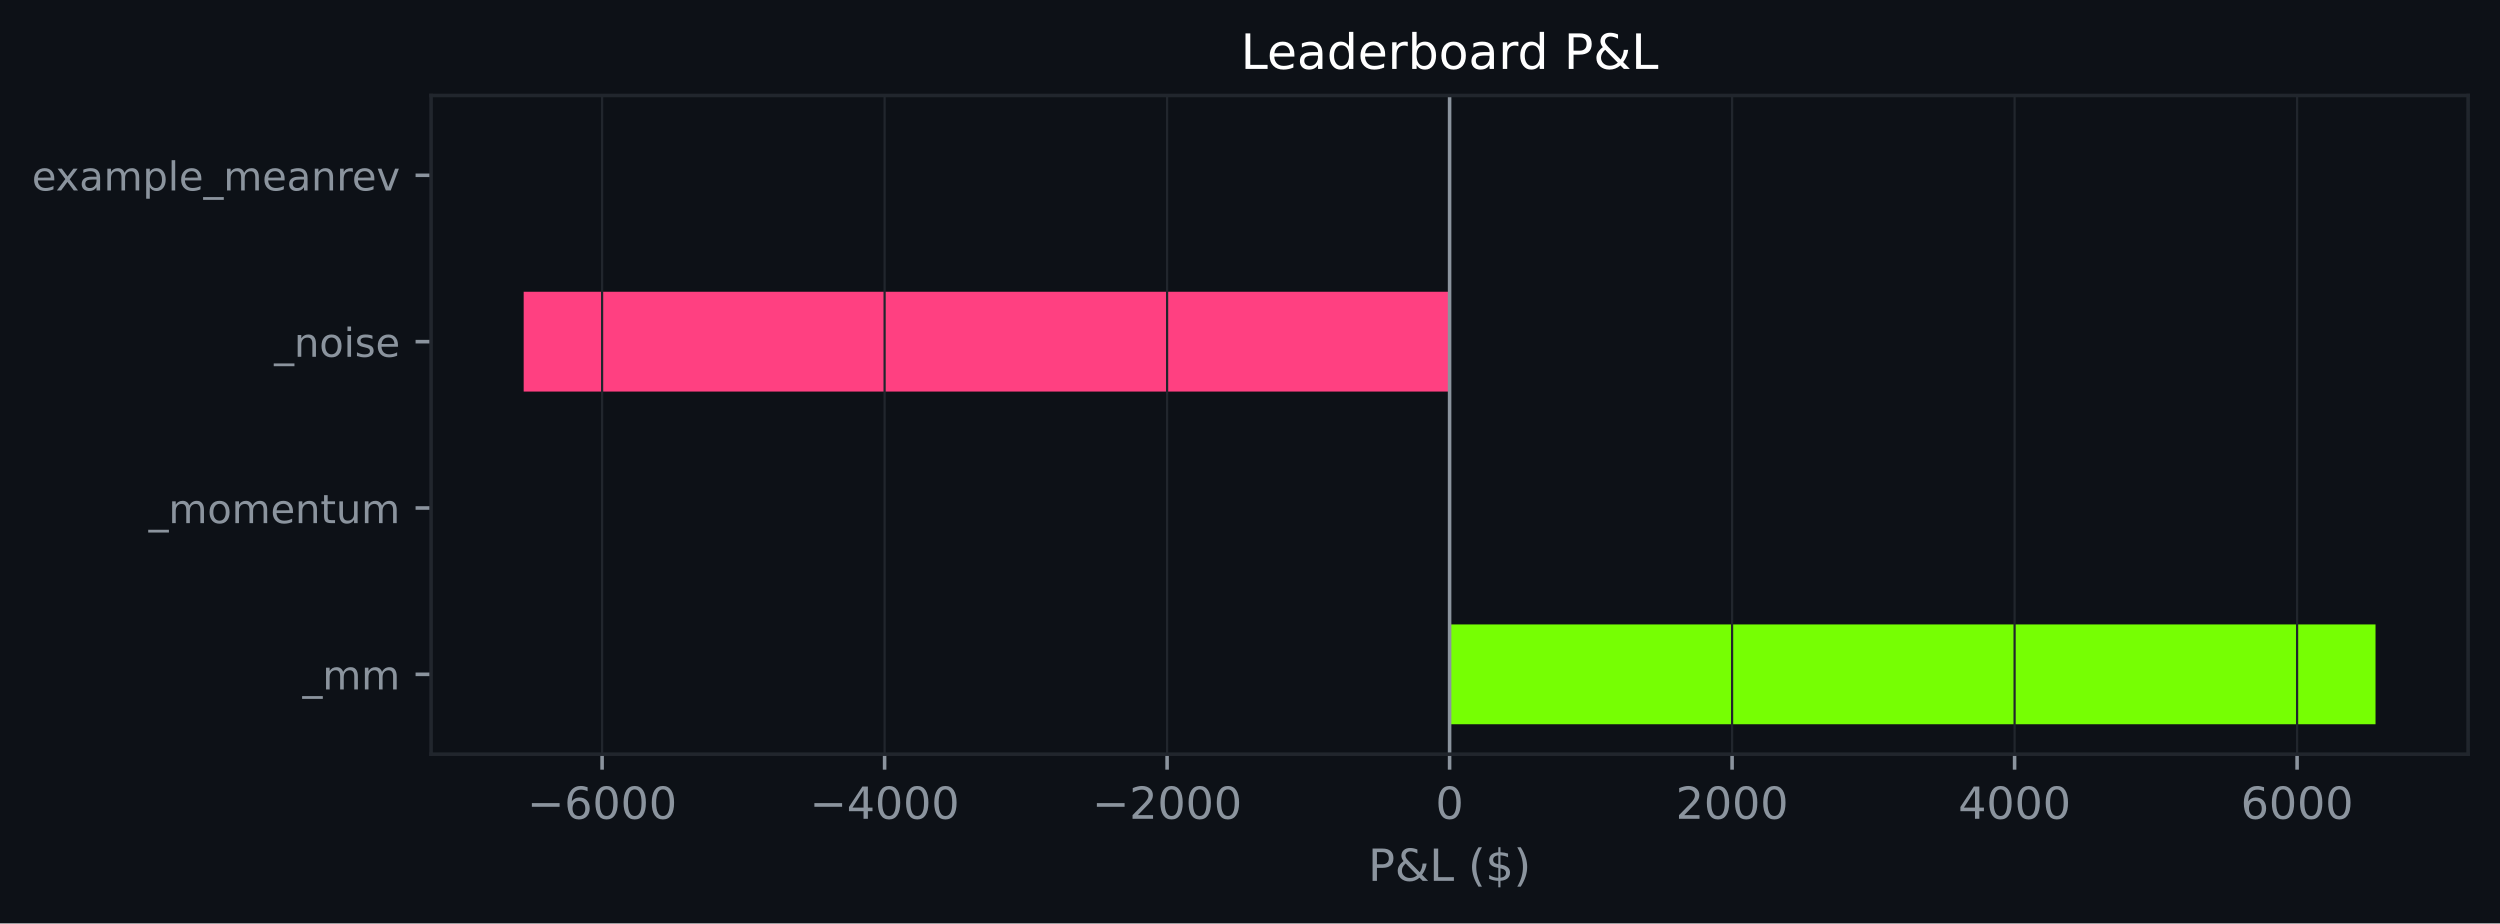
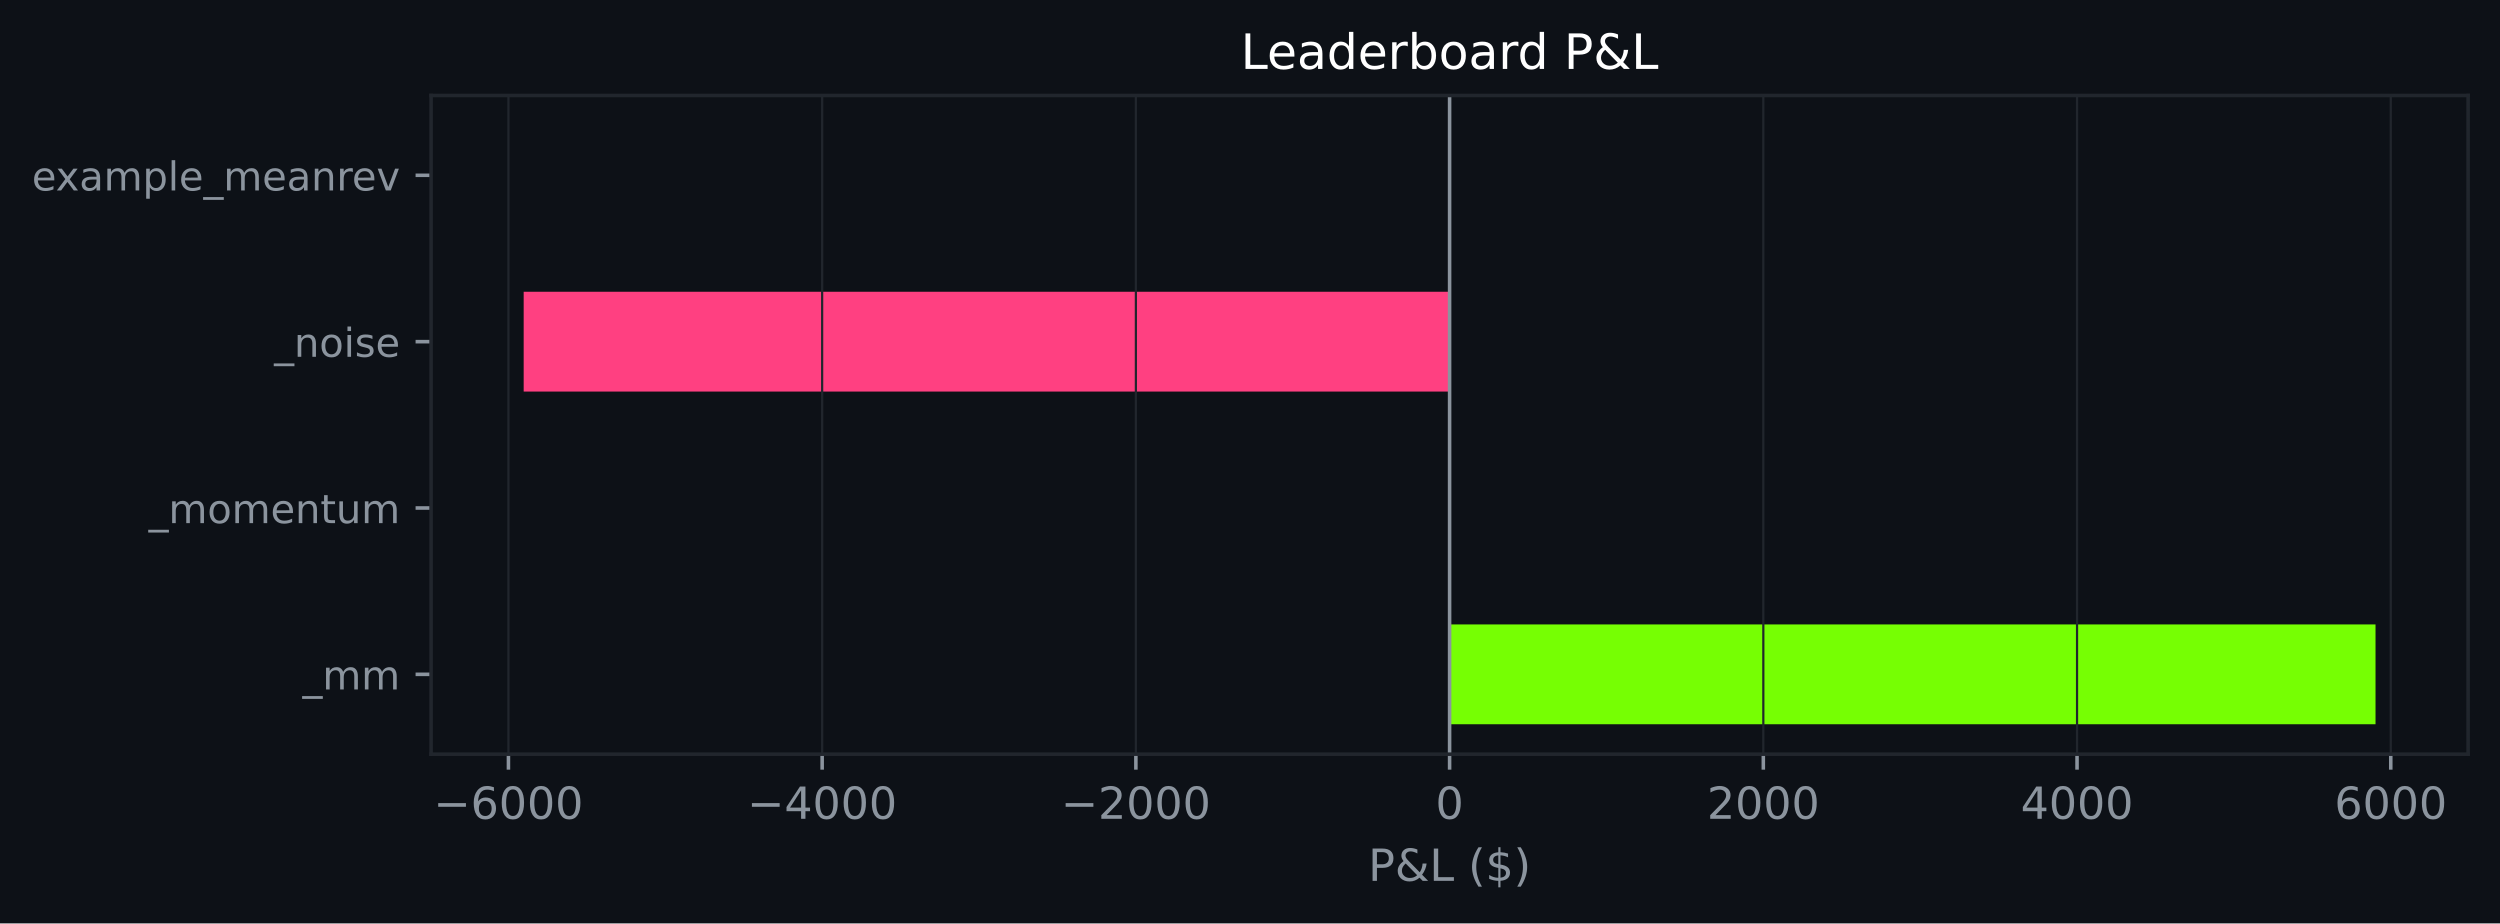
<svg xmlns="http://www.w3.org/2000/svg" xmlns:xlink="http://www.w3.org/1999/xlink" width="564.45pt" height="208.479pt" viewBox="0 0 564.45 208.479" version="1.1">
  <defs>
    <style type="text/css">*{stroke-linejoin: round; stroke-linecap: butt}</style>
  </defs>
  <g id="figure_1">
    <g id="patch_1">
      <path d="M 0 208.479  L 564.45 208.479  L 564.45 0  L 0 0  z " style="fill: #0d1117" />
    </g>
    <g id="axes_1">
      <g id="patch_2">
        <path d="M 97.33 170.279  L 557.25 170.279  L 557.25 21.558  L 97.33 21.558  z " style="fill: #0d1117" />
      </g>
      <g id="patch_3">
-         <path d="M 327.29 163.519  L 536.345 163.519  L 536.345 140.985  L 327.29 140.985  z " clip-path="url(#p6de1434741)" style="fill: #76ff03" />
+         <path d="M 327.29 163.519  L 536.345 163.519  L 536.345 140.985  L 327.29 140.985  z " clip-path="url(#pd6a3a574f1)" style="fill: #76ff03" />
      </g>
      <g id="patch_4">
-         <path d="M 327.29 125.963  L 327.29 125.963  L 327.29 103.43  L 327.29 103.43  z " clip-path="url(#p6de1434741)" style="fill: #76ff03" />
+         <path d="M 327.29 125.963  L 327.29 125.963  L 327.29 103.43  L 327.29 103.43  z " clip-path="url(#pd6a3a574f1)" style="fill: #76ff03" />
      </g>
      <g id="patch_5">
-         <path d="M 327.29 88.407  L 118.236 88.407  L 118.236 65.874  L 327.29 65.874  z " clip-path="url(#p6de1434741)" style="fill: #ff4081" />
+         <path d="M 327.29 88.407  L 118.236 88.407  L 118.236 65.874  L 327.29 65.874  z " clip-path="url(#pd6a3a574f1)" style="fill: #ff4081" />
      </g>
      <g id="patch_6">
-         <path d="M 327.29 50.852  L 327.29 50.852  L 327.29 28.318  L 327.29 28.318  z " clip-path="url(#p6de1434741)" style="fill: #76ff03" />
+         <path d="M 327.29 50.852  L 327.29 50.852  L 327.29 28.318  L 327.29 28.318  z " clip-path="url(#pd6a3a574f1)" style="fill: #76ff03" />
      </g>
      <g id="matplotlib.axis_1">
        <g id="xtick_1">
          <g id="line2d_1">
-             <path d="M 135.943 170.279  L 135.943 21.558  " clip-path="url(#p6de1434741)" style="fill: none; stroke: #21262d; stroke-width: 0.5; stroke-linecap: square" />
+             <path d="M 114.794 170.279  L 114.794 21.558  " clip-path="url(#pd6a3a574f1)" style="fill: none; stroke: #21262d; stroke-width: 0.5; stroke-linecap: square" />
          </g>
          <g id="line2d_2">
            <defs>
-               <path id="m2611d3b9c5" d="M 0 0  L 0 3.5  " style="stroke: #8b949e; stroke-width: 0.8" />
+               <path id="m55e13ca572" d="M 0 0  L 0 3.5  " style="stroke: #8b949e; stroke-width: 0.8" />
            </defs>
            <g>
-               <use xlink:href="#m2611d3b9c5" x="135.943" y="170.279" style="fill: #8b949e; stroke: #8b949e; stroke-width: 0.8" />
+               <use xlink:href="#m55e13ca572" x="114.794" y="170.279" style="fill: #8b949e; stroke: #8b949e; stroke-width: 0.8" />
            </g>
          </g>
          <g id="text_1">
-             <g style="fill: #8b949e" transform="translate(119.0282 184.8762) scale(0.1 -0.1)">
+             <g style="fill: #8b949e" transform="translate(97.87953 184.8762) scale(0.1 -0.1)">
              <defs>
                <path id="DejaVuSans-c9c" d="M 678 2272  L 4684 2272  L 4684 1741  L 678 1741  L 678 2272  z " transform="scale(0.015625)" />
                <path id="DejaVuSans-19" d="M 2113 2584  Q 1688 2584 1439 2293  Q 1191 2003 1191 1497  Q 1191 994 1439 701  Q 1688 409 2113 409  Q 2538 409 2786 701  Q 3034 994 3034 1497  Q 3034 2003 2786 2293  Q 2538 2584 2113 2584  z M 3366 4563  L 3366 3988  Q 3128 4100 2886 4159  Q 2644 4219 2406 4219  Q 1781 4219 1451 3797  Q 1122 3375 1075 2522  Q 1259 2794 1537 2939  Q 1816 3084 2150 3084  Q 2853 3084 3261 2657  Q 3669 2231 3669 1497  Q 3669 778 3244 343  Q 2819 -91 2113 -91  Q 1303 -91 875 529  Q 447 1150 447 2328  Q 447 3434 972 4092  Q 1497 4750 2381 4750  Q 2619 4750 2861 4703  Q 3103 4656 3366 4563  z " transform="scale(0.015625)" />
                <path id="DejaVuSans-13" d="M 2034 4250  Q 1547 4250 1301 3770  Q 1056 3291 1056 2328  Q 1056 1369 1301 889  Q 1547 409 2034 409  Q 2525 409 2770 889  Q 3016 1369 3016 2328  Q 3016 3291 2770 3770  Q 2525 4250 2034 4250  z M 2034 4750  Q 2819 4750 3233 4129  Q 3647 3509 3647 2328  Q 3647 1150 3233 529  Q 2819 -91 2034 -91  Q 1250 -91 836 529  Q 422 1150 422 2328  Q 422 3509 836 4129  Q 1250 4750 2034 4750  z " transform="scale(0.015625)" />
              </defs>
              <use xlink:href="#DejaVuSans-c9c" />
              <use xlink:href="#DejaVuSans-19" transform="translate(83.79688 0)" />
              <use xlink:href="#DejaVuSans-13" transform="translate(147.4219 0)" />
              <use xlink:href="#DejaVuSans-13" transform="translate(211.0469 0)" />
              <use xlink:href="#DejaVuSans-13" transform="translate(274.6719 0)" />
            </g>
          </g>
        </g>
        <g id="xtick_2">
          <g id="line2d_3">
-             <path d="M 199.726 170.279  L 199.726 21.558  " clip-path="url(#p6de1434741)" style="fill: none; stroke: #21262d; stroke-width: 0.5; stroke-linecap: square" />
+             <path d="M 185.626 170.279  L 185.626 21.558  " clip-path="url(#pd6a3a574f1)" style="fill: none; stroke: #21262d; stroke-width: 0.5; stroke-linecap: square" />
          </g>
          <g id="line2d_4">
            <g>
-               <use xlink:href="#m2611d3b9c5" x="199.726" y="170.279" style="fill: #8b949e; stroke: #8b949e; stroke-width: 0.8" />
+               <use xlink:href="#m55e13ca572" x="185.626" y="170.279" style="fill: #8b949e; stroke: #8b949e; stroke-width: 0.8" />
            </g>
          </g>
          <g id="text_2">
-             <g style="fill: #8b949e" transform="translate(182.8107 184.8762) scale(0.1 -0.1)">
+             <g style="fill: #8b949e" transform="translate(168.7116 184.8762) scale(0.1 -0.1)">
              <defs>
                <path id="DejaVuSans-17" d="M 2419 4116  L 825 1625  L 2419 1625  L 2419 4116  z M 2253 4666  L 3047 4666  L 3047 1625  L 3713 1625  L 3713 1100  L 3047 1100  L 3047 0  L 2419 0  L 2419 1100  L 313 1100  L 313 1709  L 2253 4666  z " transform="scale(0.015625)" />
              </defs>
              <use xlink:href="#DejaVuSans-c9c" />
              <use xlink:href="#DejaVuSans-17" transform="translate(83.79688 0)" />
              <use xlink:href="#DejaVuSans-13" transform="translate(147.4219 0)" />
              <use xlink:href="#DejaVuSans-13" transform="translate(211.0469 0)" />
              <use xlink:href="#DejaVuSans-13" transform="translate(274.6719 0)" />
            </g>
          </g>
        </g>
        <g id="xtick_3">
          <g id="line2d_5">
-             <path d="M 263.508 170.279  L 263.508 21.558  " clip-path="url(#p6de1434741)" style="fill: none; stroke: #21262d; stroke-width: 0.5; stroke-linecap: square" />
+             <path d="M 256.458 170.279  L 256.458 21.558  " clip-path="url(#pd6a3a574f1)" style="fill: none; stroke: #21262d; stroke-width: 0.5; stroke-linecap: square" />
          </g>
          <g id="line2d_6">
            <g>
-               <use xlink:href="#m2611d3b9c5" x="263.508" y="170.279" style="fill: #8b949e; stroke: #8b949e; stroke-width: 0.8" />
+               <use xlink:href="#m55e13ca572" x="256.458" y="170.279" style="fill: #8b949e; stroke: #8b949e; stroke-width: 0.8" />
            </g>
          </g>
          <g id="text_3">
-             <g style="fill: #8b949e" transform="translate(246.5932 184.8762) scale(0.1 -0.1)">
+             <g style="fill: #8b949e" transform="translate(239.5436 184.8762) scale(0.1 -0.1)">
              <defs>
                <path id="DejaVuSans-15" d="M 1228 531  L 3431 531  L 3431 0  L 469 0  L 469 531  Q 828 903 1448 1529  Q 2069 2156 2228 2338  Q 2531 2678 2651 2914  Q 2772 3150 2772 3378  Q 2772 3750 2511 3984  Q 2250 4219 1831 4219  Q 1534 4219 1204 4116  Q 875 4013 500 3803  L 500 4441  Q 881 4594 1212 4672  Q 1544 4750 1819 4750  Q 2544 4750 2975 4387  Q 3406 4025 3406 3419  Q 3406 3131 3298 2873  Q 3191 2616 2906 2266  Q 2828 2175 2409 1742  Q 1991 1309 1228 531  z " transform="scale(0.015625)" />
              </defs>
              <use xlink:href="#DejaVuSans-c9c" />
              <use xlink:href="#DejaVuSans-15" transform="translate(83.79688 0)" />
              <use xlink:href="#DejaVuSans-13" transform="translate(147.4219 0)" />
              <use xlink:href="#DejaVuSans-13" transform="translate(211.0469 0)" />
              <use xlink:href="#DejaVuSans-13" transform="translate(274.6719 0)" />
            </g>
          </g>
        </g>
        <g id="xtick_4">
          <g id="line2d_7">
-             <path d="M 327.29 170.279  L 327.29 21.558  " clip-path="url(#p6de1434741)" style="fill: none; stroke: #21262d; stroke-width: 0.5; stroke-linecap: square" />
+             <path d="M 327.29 170.279  L 327.29 21.558  " clip-path="url(#pd6a3a574f1)" style="fill: none; stroke: #21262d; stroke-width: 0.5; stroke-linecap: square" />
          </g>
          <g id="line2d_8">
            <g>
-               <use xlink:href="#m2611d3b9c5" x="327.29" y="170.279" style="fill: #8b949e; stroke: #8b949e; stroke-width: 0.8" />
+               <use xlink:href="#m55e13ca572" x="327.29" y="170.279" style="fill: #8b949e; stroke: #8b949e; stroke-width: 0.8" />
            </g>
          </g>
          <g id="text_4">
            <g style="fill: #8b949e" transform="translate(324.1092 184.8762) scale(0.1 -0.1)">
              <use xlink:href="#DejaVuSans-13" />
            </g>
          </g>
        </g>
        <g id="xtick_5">
          <g id="line2d_9">
-             <path d="M 391.073 170.279  L 391.073 21.558  " clip-path="url(#p6de1434741)" style="fill: none; stroke: #21262d; stroke-width: 0.5; stroke-linecap: square" />
+             <path d="M 398.123 170.279  L 398.123 21.558  " clip-path="url(#pd6a3a574f1)" style="fill: none; stroke: #21262d; stroke-width: 0.5; stroke-linecap: square" />
          </g>
          <g id="line2d_10">
            <g>
-               <use xlink:href="#m2611d3b9c5" x="391.073" y="170.279" style="fill: #8b949e; stroke: #8b949e; stroke-width: 0.8" />
+               <use xlink:href="#m55e13ca572" x="398.123" y="170.279" style="fill: #8b949e; stroke: #8b949e; stroke-width: 0.8" />
            </g>
          </g>
          <g id="text_5">
-             <g style="fill: #8b949e" transform="translate(378.3479 184.8762) scale(0.1 -0.1)">
+             <g style="fill: #8b949e" transform="translate(385.3975 184.8762) scale(0.1 -0.1)">
              <use xlink:href="#DejaVuSans-15" />
              <use xlink:href="#DejaVuSans-13" transform="translate(63.625 0)" />
              <use xlink:href="#DejaVuSans-13" transform="translate(127.25 0)" />
              <use xlink:href="#DejaVuSans-13" transform="translate(190.875 0)" />
            </g>
          </g>
        </g>
        <g id="xtick_6">
          <g id="line2d_11">
-             <path d="M 454.855 170.279  L 454.855 21.558  " clip-path="url(#p6de1434741)" style="fill: none; stroke: #21262d; stroke-width: 0.5; stroke-linecap: square" />
+             <path d="M 468.955 170.279  L 468.955 21.558  " clip-path="url(#pd6a3a574f1)" style="fill: none; stroke: #21262d; stroke-width: 0.5; stroke-linecap: square" />
          </g>
          <g id="line2d_12">
            <g>
-               <use xlink:href="#m2611d3b9c5" x="454.855" y="170.279" style="fill: #8b949e; stroke: #8b949e; stroke-width: 0.8" />
+               <use xlink:href="#m55e13ca572" x="468.955" y="170.279" style="fill: #8b949e; stroke: #8b949e; stroke-width: 0.8" />
            </g>
          </g>
          <g id="text_6">
-             <g style="fill: #8b949e" transform="translate(442.1304 184.8762) scale(0.1 -0.1)">
+             <g style="fill: #8b949e" transform="translate(456.2295 184.8762) scale(0.1 -0.1)">
              <use xlink:href="#DejaVuSans-17" />
              <use xlink:href="#DejaVuSans-13" transform="translate(63.625 0)" />
              <use xlink:href="#DejaVuSans-13" transform="translate(127.25 0)" />
              <use xlink:href="#DejaVuSans-13" transform="translate(190.875 0)" />
            </g>
          </g>
        </g>
        <g id="xtick_7">
          <g id="line2d_13">
-             <path d="M 518.638 170.279  L 518.638 21.558  " clip-path="url(#p6de1434741)" style="fill: none; stroke: #21262d; stroke-width: 0.5; stroke-linecap: square" />
+             <path d="M 539.787 170.279  L 539.787 21.558  " clip-path="url(#pd6a3a574f1)" style="fill: none; stroke: #21262d; stroke-width: 0.5; stroke-linecap: square" />
          </g>
          <g id="line2d_14">
            <g>
-               <use xlink:href="#m2611d3b9c5" x="518.638" y="170.279" style="fill: #8b949e; stroke: #8b949e; stroke-width: 0.8" />
+               <use xlink:href="#m55e13ca572" x="539.787" y="170.279" style="fill: #8b949e; stroke: #8b949e; stroke-width: 0.8" />
            </g>
          </g>
          <g id="text_7">
-             <g style="fill: #8b949e" transform="translate(505.9129 184.8762) scale(0.1 -0.1)">
+             <g style="fill: #8b949e" transform="translate(527.0616 184.8762) scale(0.1 -0.1)">
              <use xlink:href="#DejaVuSans-19" />
              <use xlink:href="#DejaVuSans-13" transform="translate(63.625 0)" />
              <use xlink:href="#DejaVuSans-13" transform="translate(127.25 0)" />
              <use xlink:href="#DejaVuSans-13" transform="translate(190.875 0)" />
            </g>
          </g>
        </g>
        <g id="text_8">
          <g style="fill: #8b949e" transform="translate(308.9186 198.877) scale(0.1 -0.1)">
            <defs>
              <path id="DejaVuSans-33" d="M 1259 4147  L 1259 2394  L 2053 2394  Q 2494 2394 2734 2622  Q 2975 2850 2975 3272  Q 2975 3691 2734 3919  Q 2494 4147 2053 4147  L 1259 4147  z M 628 4666  L 2053 4666  Q 2838 4666 3239 4311  Q 3641 3956 3641 3272  Q 3641 2581 3239 2228  Q 2838 1875 2053 1875  L 1259 1875  L 1259 0  L 628 0  L 628 4666  z " transform="scale(0.015625)" />
              <path id="DejaVuSans-9" d="M 1556 2509  Q 1272 2256 1139 2004  Q 1006 1753 1006 1478  Q 1006 1022 1337 719  Q 1669 416 2169 416  Q 2466 416 2725 514  Q 2984 613 3213 813  L 1556 2509  z M 1997 2859  L 3584 1234  Q 3769 1513 3872 1830  Q 3975 2147 3994 2503  L 4575 2503  Q 4538 2091 4375 1687  Q 4213 1284 3922 891  L 4794 0  L 4006 0  L 3559 459  Q 3234 181 2878 45  Q 2522 -91 2113 -91  Q 1359 -91 881 339  Q 403 769 403 1441  Q 403 1841 612 2192  Q 822 2544 1241 2853  Q 1091 3050 1012 3245  Q 934 3441 934 3628  Q 934 4134 1281 4442  Q 1628 4750 2203 4750  Q 2463 4750 2720 4694  Q 2978 4638 3244 4525  L 3244 3956  Q 2972 4103 2725 4179  Q 2478 4256 2266 4256  Q 1938 4256 1733 4082  Q 1528 3909 1528 3634  Q 1528 3475 1620 3314  Q 1713 3153 1997 2859  z " transform="scale(0.015625)" />
              <path id="DejaVuSans-2f" d="M 628 4666  L 1259 4666  L 1259 531  L 3531 531  L 3531 0  L 628 0  L 628 4666  z " transform="scale(0.015625)" />
              <path id="DejaVuSans-3" transform="scale(0.015625)" />
              <path id="DejaVuSans-b" d="M 1984 4856  Q 1566 4138 1362 3434  Q 1159 2731 1159 2009  Q 1159 1288 1364 580  Q 1569 -128 1984 -844  L 1484 -844  Q 1016 -109 783 600  Q 550 1309 550 2009  Q 550 2706 781 3412  Q 1013 4119 1484 4856  L 1984 4856  z " transform="scale(0.015625)" />
              <path id="DejaVuSans-7" d="M 2163 -941  L 1850 -941  L 1847 0  Q 1519 6 1191 76  Q 863 147 531 288  L 531 850  Q 850 650 1176 548  Q 1503 447 1850 444  L 1850 1869  Q 1159 1981 845 2250  Q 531 2519 531 2988  Q 531 3497 872 3790  Q 1213 4084 1850 4128  L 1850 4863  L 2163 4863  L 2163 4138  Q 2453 4125 2725 4076  Q 2997 4028 3256 3944  L 3256 3397  Q 2997 3528 2723 3600  Q 2450 3672 2163 3684  L 2163 2350  Q 2872 2241 3206 1959  Q 3541 1678 3541 1191  Q 3541 663 3186 358  Q 2831 53 2163 6  L 2163 -941  z M 1850 2406  L 1850 3688  Q 1488 3647 1297 3481  Q 1106 3316 1106 3041  Q 1106 2772 1282 2622  Q 1459 2472 1850 2406  z M 2163 1806  L 2163 453  Q 2559 506 2761 678  Q 2963 850 2963 1131  Q 2963 1406 2770 1568  Q 2578 1731 2163 1806  z " transform="scale(0.015625)" />
              <path id="DejaVuSans-c" d="M 513 4856  L 1013 4856  Q 1481 4119 1714 3412  Q 1947 2706 1947 2009  Q 1947 1309 1714 600  Q 1481 -109 1013 -844  L 513 -844  Q 928 -128 1133 580  Q 1338 1288 1338 2009  Q 1338 2731 1133 3434  Q 928 4138 513 4856  z " transform="scale(0.015625)" />
            </defs>
            <use xlink:href="#DejaVuSans-33" />
            <use xlink:href="#DejaVuSans-9" transform="translate(60.29688 0)" />
            <use xlink:href="#DejaVuSans-2f" transform="translate(138.2812 0)" />
            <use xlink:href="#DejaVuSans-3" transform="translate(194 0)" />
            <use xlink:href="#DejaVuSans-b" transform="translate(225.7812 0)" />
            <use xlink:href="#DejaVuSans-7" transform="translate(264.7969 0)" />
            <use xlink:href="#DejaVuSans-c" transform="translate(328.4219 0)" />
          </g>
        </g>
      </g>
      <g id="matplotlib.axis_2">
        <g id="ytick_1">
          <g id="line2d_15">
            <defs>
-               <path id="mcc751958c8" d="M 0 0  L -3.5 0  " style="stroke: #8b949e; stroke-width: 0.8" />
+               <path id="m3eb9851534" d="M 0 0  L -3.5 0  " style="stroke: #8b949e; stroke-width: 0.8" />
            </defs>
            <g>
-               <use xlink:href="#mcc751958c8" x="97.33" y="152.252" style="fill: #8b949e; stroke: #8b949e; stroke-width: 0.8" />
+               <use xlink:href="#m3eb9851534" x="97.33" y="152.252" style="fill: #8b949e; stroke: #8b949e; stroke-width: 0.8" />
            </g>
          </g>
          <g id="text_9">
            <g style="fill: #8b949e" transform="translate(68.29734 155.6708) scale(0.09 -0.09)">
              <defs>
                <path id="DejaVuSans-42" d="M 3263 -1063  L 3263 -1509  L -63 -1509  L -63 -1063  L 3263 -1063  z " transform="scale(0.015625)" />
                <path id="DejaVuSans-50" d="M 3328 2828  Q 3544 3216 3844 3400  Q 4144 3584 4550 3584  Q 5097 3584 5394 3201  Q 5691 2819 5691 2113  L 5691 0  L 5113 0  L 5113 2094  Q 5113 2597 4934 2840  Q 4756 3084 4391 3084  Q 3944 3084 3684 2787  Q 3425 2491 3425 1978  L 3425 0  L 2847 0  L 2847 2094  Q 2847 2600 2669 2842  Q 2491 3084 2119 3084  Q 1678 3084 1418 2786  Q 1159 2488 1159 1978  L 1159 0  L 581 0  L 581 3500  L 1159 3500  L 1159 2956  Q 1356 3278 1631 3431  Q 1906 3584 2284 3584  Q 2666 3584 2933 3390  Q 3200 3197 3328 2828  z " transform="scale(0.015625)" />
              </defs>
              <use xlink:href="#DejaVuSans-42" />
              <use xlink:href="#DejaVuSans-50" transform="translate(50 0)" />
              <use xlink:href="#DejaVuSans-50" transform="translate(147.4062 0)" />
            </g>
          </g>
        </g>
        <g id="ytick_2">
          <g id="line2d_16">
            <g>
-               <use xlink:href="#mcc751958c8" x="97.33" y="114.696" style="fill: #8b949e; stroke: #8b949e; stroke-width: 0.8" />
+               <use xlink:href="#m3eb9851534" x="97.33" y="114.696" style="fill: #8b949e; stroke: #8b949e; stroke-width: 0.8" />
            </g>
          </g>
          <g id="text_10">
            <g style="fill: #8b949e" transform="translate(33.55031 118.1152) scale(0.09 -0.09)">
              <defs>
                <path id="DejaVuSans-52" d="M 1959 3097  Q 1497 3097 1228 2736  Q 959 2375 959 1747  Q 959 1119 1226 758  Q 1494 397 1959 397  Q 2419 397 2687 759  Q 2956 1122 2956 1747  Q 2956 2369 2687 2733  Q 2419 3097 1959 3097  z M 1959 3584  Q 2709 3584 3137 3096  Q 3566 2609 3566 1747  Q 3566 888 3137 398  Q 2709 -91 1959 -91  Q 1206 -91 779 398  Q 353 888 353 1747  Q 353 2609 779 3096  Q 1206 3584 1959 3584  z " transform="scale(0.015625)" />
                <path id="DejaVuSans-48" d="M 3597 1894  L 3597 1613  L 953 1613  Q 991 1019 1311 708  Q 1631 397 2203 397  Q 2534 397 2845 478  Q 3156 559 3463 722  L 3463 178  Q 3153 47 2828 -22  Q 2503 -91 2169 -91  Q 1331 -91 842 396  Q 353 884 353 1716  Q 353 2575 817 3079  Q 1281 3584 2069 3584  Q 2775 3584 3186 3129  Q 3597 2675 3597 1894  z M 3022 2063  Q 3016 2534 2758 2815  Q 2500 3097 2075 3097  Q 1594 3097 1305 2825  Q 1016 2553 972 2059  L 3022 2063  z " transform="scale(0.015625)" />
                <path id="DejaVuSans-51" d="M 3513 2113  L 3513 0  L 2938 0  L 2938 2094  Q 2938 2591 2744 2837  Q 2550 3084 2163 3084  Q 1697 3084 1428 2787  Q 1159 2491 1159 1978  L 1159 0  L 581 0  L 581 3500  L 1159 3500  L 1159 2956  Q 1366 3272 1645 3428  Q 1925 3584 2291 3584  Q 2894 3584 3203 3211  Q 3513 2838 3513 2113  z " transform="scale(0.015625)" />
                <path id="DejaVuSans-57" d="M 1172 4494  L 1172 3500  L 2356 3500  L 2356 3053  L 1172 3053  L 1172 1153  Q 1172 725 1289 603  Q 1406 481 1766 481  L 2356 481  L 2356 0  L 1766 0  Q 1100 0 847 248  Q 594 497 594 1153  L 594 3053  L 172 3053  L 172 3500  L 594 3500  L 594 4494  L 1172 4494  z " transform="scale(0.015625)" />
                <path id="DejaVuSans-58" d="M 544 1381  L 544 3500  L 1119 3500  L 1119 1403  Q 1119 906 1312 657  Q 1506 409 1894 409  Q 2359 409 2629 706  Q 2900 1003 2900 1516  L 2900 3500  L 3475 3500  L 3475 0  L 2900 0  L 2900 538  Q 2691 219 2414 64  Q 2138 -91 1772 -91  Q 1169 -91 856 284  Q 544 659 544 1381  z M 1991 3584  L 1991 3584  z " transform="scale(0.015625)" />
              </defs>
              <use xlink:href="#DejaVuSans-42" />
              <use xlink:href="#DejaVuSans-50" transform="translate(50 0)" />
              <use xlink:href="#DejaVuSans-52" transform="translate(147.4062 0)" />
              <use xlink:href="#DejaVuSans-50" transform="translate(208.5938 0)" />
              <use xlink:href="#DejaVuSans-48" transform="translate(306 0)" />
              <use xlink:href="#DejaVuSans-51" transform="translate(367.5312 0)" />
              <use xlink:href="#DejaVuSans-57" transform="translate(430.9062 0)" />
              <use xlink:href="#DejaVuSans-58" transform="translate(470.1094 0)" />
              <use xlink:href="#DejaVuSans-50" transform="translate(533.4844 0)" />
            </g>
          </g>
        </g>
        <g id="ytick_3">
          <g id="line2d_17">
            <g>
-               <use xlink:href="#mcc751958c8" x="97.33" y="77.141" style="fill: #8b949e; stroke: #8b949e; stroke-width: 0.8" />
+               <use xlink:href="#m3eb9851534" x="97.33" y="77.141" style="fill: #8b949e; stroke: #8b949e; stroke-width: 0.8" />
            </g>
          </g>
          <g id="text_11">
            <g style="fill: #8b949e" transform="translate(61.89328 80.55989) scale(0.09 -0.09)">
              <defs>
                <path id="DejaVuSans-4c" d="M 603 3500  L 1178 3500  L 1178 0  L 603 0  L 603 3500  z M 603 4863  L 1178 4863  L 1178 4134  L 603 4134  L 603 4863  z " transform="scale(0.015625)" />
                <path id="DejaVuSans-56" d="M 2834 3397  L 2834 2853  Q 2591 2978 2328 3040  Q 2066 3103 1784 3103  Q 1356 3103 1142 2972  Q 928 2841 928 2578  Q 928 2378 1081 2264  Q 1234 2150 1697 2047  L 1894 2003  Q 2506 1872 2764 1633  Q 3022 1394 3022 966  Q 3022 478 2636 193  Q 2250 -91 1575 -91  Q 1294 -91 989 -36  Q 684 19 347 128  L 347 722  Q 666 556 975 473  Q 1284 391 1588 391  Q 1994 391 2212 530  Q 2431 669 2431 922  Q 2431 1156 2273 1281  Q 2116 1406 1581 1522  L 1381 1569  Q 847 1681 609 1914  Q 372 2147 372 2553  Q 372 3047 722 3315  Q 1072 3584 1716 3584  Q 2034 3584 2315 3537  Q 2597 3491 2834 3397  z " transform="scale(0.015625)" />
              </defs>
              <use xlink:href="#DejaVuSans-42" />
              <use xlink:href="#DejaVuSans-51" transform="translate(50 0)" />
              <use xlink:href="#DejaVuSans-52" transform="translate(113.375 0)" />
              <use xlink:href="#DejaVuSans-4c" transform="translate(174.5625 0)" />
              <use xlink:href="#DejaVuSans-56" transform="translate(202.3438 0)" />
              <use xlink:href="#DejaVuSans-48" transform="translate(254.4375 0)" />
            </g>
          </g>
        </g>
        <g id="ytick_4">
          <g id="line2d_18">
            <g>
-               <use xlink:href="#mcc751958c8" x="97.33" y="39.585" style="fill: #8b949e; stroke: #8b949e; stroke-width: 0.8" />
+               <use xlink:href="#m3eb9851534" x="97.33" y="39.585" style="fill: #8b949e; stroke: #8b949e; stroke-width: 0.8" />
            </g>
          </g>
          <g id="text_12">
            <g style="fill: #8b949e" transform="translate(7.2 43.00427) scale(0.09 -0.09)">
              <defs>
                <path id="DejaVuSans-5b" d="M 3513 3500  L 2247 1797  L 3578 0  L 2900 0  L 1881 1375  L 863 0  L 184 0  L 1544 1831  L 300 3500  L 978 3500  L 1906 2253  L 2834 3500  L 3513 3500  z " transform="scale(0.015625)" />
                <path id="DejaVuSans-44" d="M 2194 1759  Q 1497 1759 1228 1600  Q 959 1441 959 1056  Q 959 750 1161 570  Q 1363 391 1709 391  Q 2188 391 2477 730  Q 2766 1069 2766 1631  L 2766 1759  L 2194 1759  z M 3341 1997  L 3341 0  L 2766 0  L 2766 531  Q 2569 213 2275 61  Q 1981 -91 1556 -91  Q 1019 -91 701 211  Q 384 513 384 1019  Q 384 1609 779 1909  Q 1175 2209 1959 2209  L 2766 2209  L 2766 2266  Q 2766 2663 2505 2880  Q 2244 3097 1772 3097  Q 1472 3097 1187 3025  Q 903 2953 641 2809  L 641 3341  Q 956 3463 1253 3523  Q 1550 3584 1831 3584  Q 2591 3584 2966 3190  Q 3341 2797 3341 1997  z " transform="scale(0.015625)" />
                <path id="DejaVuSans-53" d="M 1159 525  L 1159 -1331  L 581 -1331  L 581 3500  L 1159 3500  L 1159 2969  Q 1341 3281 1617 3432  Q 1894 3584 2278 3584  Q 2916 3584 3314 3078  Q 3713 2572 3713 1747  Q 3713 922 3314 415  Q 2916 -91 2278 -91  Q 1894 -91 1617 61  Q 1341 213 1159 525  z M 3116 1747  Q 3116 2381 2855 2742  Q 2594 3103 2138 3103  Q 1681 3103 1420 2742  Q 1159 2381 1159 1747  Q 1159 1113 1420 752  Q 1681 391 2138 391  Q 2594 391 2855 752  Q 3116 1113 3116 1747  z " transform="scale(0.015625)" />
                <path id="DejaVuSans-4f" d="M 603 4863  L 1178 4863  L 1178 0  L 603 0  L 603 4863  z " transform="scale(0.015625)" />
                <path id="DejaVuSans-55" d="M 2631 2963  Q 2534 3019 2420 3045  Q 2306 3072 2169 3072  Q 1681 3072 1420 2755  Q 1159 2438 1159 1844  L 1159 0  L 581 0  L 581 3500  L 1159 3500  L 1159 2956  Q 1341 3275 1631 3429  Q 1922 3584 2338 3584  Q 2397 3584 2469 3576  Q 2541 3569 2628 3553  L 2631 2963  z " transform="scale(0.015625)" />
                <path id="DejaVuSans-59" d="M 191 3500  L 800 3500  L 1894 563  L 2988 3500  L 3597 3500  L 2284 0  L 1503 0  L 191 3500  z " transform="scale(0.015625)" />
              </defs>
              <use xlink:href="#DejaVuSans-48" />
              <use xlink:href="#DejaVuSans-5b" transform="translate(59.78125 0)" />
              <use xlink:href="#DejaVuSans-44" transform="translate(118.9688 0)" />
              <use xlink:href="#DejaVuSans-50" transform="translate(180.25 0)" />
              <use xlink:href="#DejaVuSans-53" transform="translate(277.6562 0)" />
              <use xlink:href="#DejaVuSans-4f" transform="translate(341.1406 0)" />
              <use xlink:href="#DejaVuSans-48" transform="translate(368.9219 0)" />
              <use xlink:href="#DejaVuSans-42" transform="translate(430.4531 0)" />
              <use xlink:href="#DejaVuSans-50" transform="translate(480.4531 0)" />
              <use xlink:href="#DejaVuSans-48" transform="translate(577.8594 0)" />
              <use xlink:href="#DejaVuSans-44" transform="translate(639.3906 0)" />
              <use xlink:href="#DejaVuSans-51" transform="translate(700.6719 0)" />
              <use xlink:href="#DejaVuSans-55" transform="translate(764.0469 0)" />
              <use xlink:href="#DejaVuSans-48" transform="translate(802.9531 0)" />
              <use xlink:href="#DejaVuSans-59" transform="translate(864.4844 0)" />
            </g>
          </g>
        </g>
      </g>
      <g id="line2d_19">
-         <path d="M 327.29 170.279  L 327.29 21.558  " clip-path="url(#p6de1434741)" style="fill: none; stroke: #8b949e; stroke-width: 0.8; stroke-linecap: square" />
+         <path d="M 327.29 170.279  L 327.29 21.558  " clip-path="url(#pd6a3a574f1)" style="fill: none; stroke: #8b949e; stroke-width: 0.8; stroke-linecap: square" />
      </g>
      <g id="patch_7">
        <path d="M 97.33 170.279  L 97.33 21.558  " style="fill: none; stroke: #21262d; stroke-width: 0.8; stroke-linejoin: miter; stroke-linecap: square" />
      </g>
      <g id="patch_8">
        <path d="M 557.25 170.279  L 557.25 21.558  " style="fill: none; stroke: #21262d; stroke-width: 0.8; stroke-linejoin: miter; stroke-linecap: square" />
      </g>
      <g id="patch_9">
        <path d="M 97.33 170.279  L 557.25 170.279  " style="fill: none; stroke: #21262d; stroke-width: 0.8; stroke-linejoin: miter; stroke-linecap: square" />
      </g>
      <g id="patch_10">
        <path d="M 97.33 21.558  L 557.25 21.558  " style="fill: none; stroke: #21262d; stroke-width: 0.8; stroke-linejoin: miter; stroke-linecap: square" />
      </g>
      <g id="text_13">
        <g style="fill: #ffffff" transform="translate(280.1288 15.55828) scale(0.11 -0.11)">
          <defs>
            <path id="DejaVuSans-47" d="M 2906 2969  L 2906 4863  L 3481 4863  L 3481 0  L 2906 0  L 2906 525  Q 2725 213 2448 61  Q 2172 -91 1784 -91  Q 1150 -91 751 415  Q 353 922 353 1747  Q 353 2572 751 3078  Q 1150 3584 1784 3584  Q 2172 3584 2448 3432  Q 2725 3281 2906 2969  z M 947 1747  Q 947 1113 1208 752  Q 1469 391 1925 391  Q 2381 391 2643 752  Q 2906 1113 2906 1747  Q 2906 2381 2643 2742  Q 2381 3103 1925 3103  Q 1469 3103 1208 2742  Q 947 2381 947 1747  z " transform="scale(0.015625)" />
            <path id="DejaVuSans-45" d="M 3116 1747  Q 3116 2381 2855 2742  Q 2594 3103 2138 3103  Q 1681 3103 1420 2742  Q 1159 2381 1159 1747  Q 1159 1113 1420 752  Q 1681 391 2138 391  Q 2594 391 2855 752  Q 3116 1113 3116 1747  z M 1159 2969  Q 1341 3281 1617 3432  Q 1894 3584 2278 3584  Q 2916 3584 3314 3078  Q 3713 2572 3713 1747  Q 3713 922 3314 415  Q 2916 -91 2278 -91  Q 1894 -91 1617 61  Q 1341 213 1159 525  L 1159 0  L 581 0  L 581 4863  L 1159 4863  L 1159 2969  z " transform="scale(0.015625)" />
          </defs>
          <use xlink:href="#DejaVuSans-2f" />
          <use xlink:href="#DejaVuSans-48" transform="translate(53.96875 0)" />
          <use xlink:href="#DejaVuSans-44" transform="translate(115.5 0)" />
          <use xlink:href="#DejaVuSans-47" transform="translate(176.7812 0)" />
          <use xlink:href="#DejaVuSans-48" transform="translate(240.2656 0)" />
          <use xlink:href="#DejaVuSans-55" transform="translate(301.7969 0)" />
          <use xlink:href="#DejaVuSans-45" transform="translate(342.9062 0)" />
          <use xlink:href="#DejaVuSans-52" transform="translate(406.3906 0)" />
          <use xlink:href="#DejaVuSans-44" transform="translate(467.5781 0)" />
          <use xlink:href="#DejaVuSans-55" transform="translate(528.8594 0)" />
          <use xlink:href="#DejaVuSans-47" transform="translate(568.2188 0)" />
          <use xlink:href="#DejaVuSans-3" transform="translate(631.7031 0)" />
          <use xlink:href="#DejaVuSans-33" transform="translate(663.4844 0)" />
          <use xlink:href="#DejaVuSans-9" transform="translate(723.7812 0)" />
          <use xlink:href="#DejaVuSans-2f" transform="translate(801.7656 0)" />
        </g>
      </g>
    </g>
  </g>
  <defs>
-     <clipPath id="p6de1434741">
+     <clipPath id="pd6a3a574f1">
      <rect x="97.33" y="21.558" width="459.92" height="148.72" />
    </clipPath>
  </defs>
</svg>
